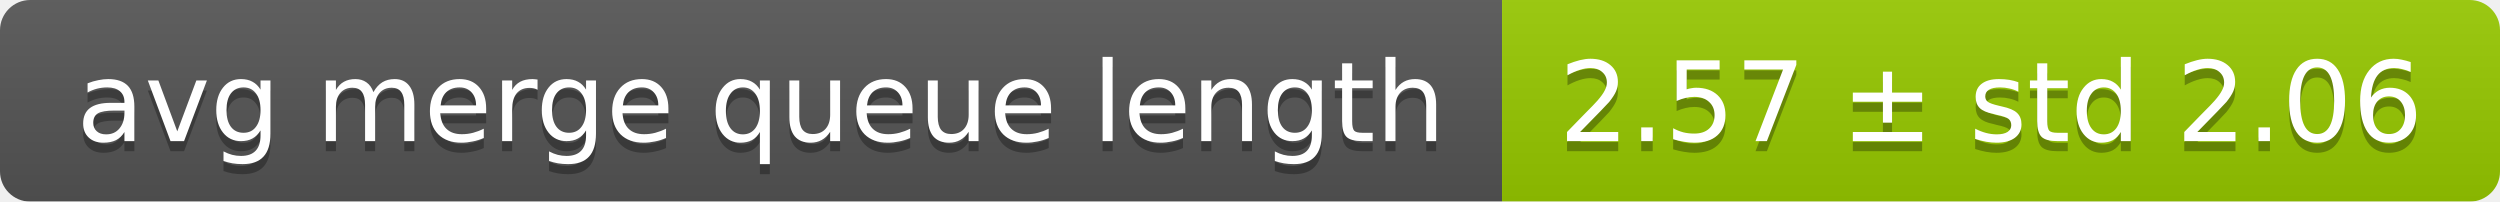
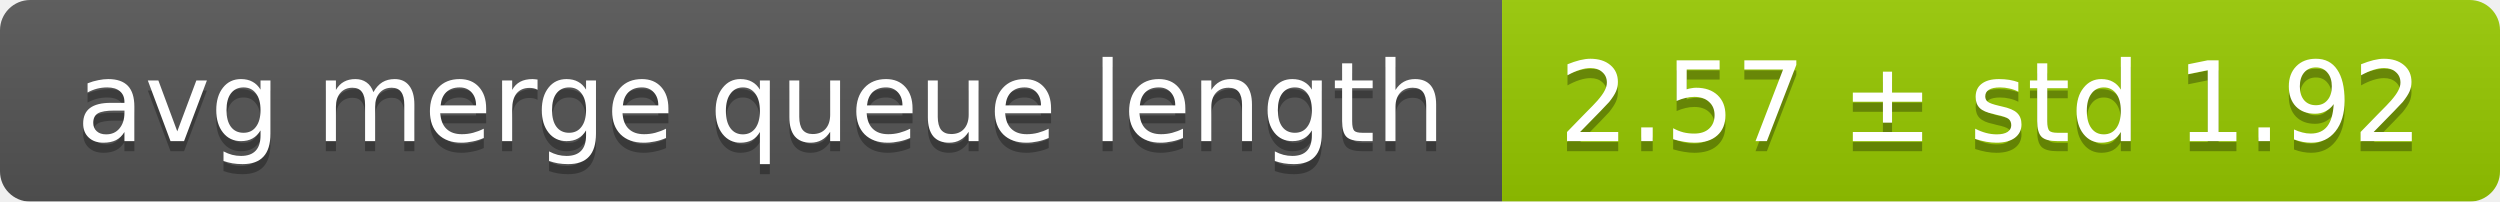
<svg xmlns="http://www.w3.org/2000/svg" width="248" height="20">
  <linearGradient id="smooth" x2="0" y2="100%">
    <stop offset="0" stop-color="#bbb" stop-opacity=".1" />
    <stop offset="1" stop-opacity=".1" />
  </linearGradient>
  <mask id="round">
    <rect width="248" height="20" rx="3" fill="#fff" />
  </mask>
  <g mask="url(#round)">
    <rect width="149" height="20" fill="#555" />
    <rect x="149" width="99" height="20" fill="#97ca00" />
    <rect width="248" height="20" fill="url(#smooth)" />
  </g>
  <g fill="#fff" text-anchor="middle" font-family="DejaVu Sans,Verdana,Geneva,sans-serif" font-size="11">
    <text x="75.5" y="15" fill="#010101" fill-opacity=".3">avg merge queue length</text>
    <text x="75.5" y="14">avg merge queue length</text>
-     <text x="197.5" y="15" fill="#010101" fill-opacity=".3">2.57 ± std 2.06</text>
-     <text x="197.5" y="14">2.57 ± std 2.06</text>
+     <text x="197.5" y="15" fill="#010101" fill-opacity=".3">2.57 ± std 1.92</text>
+     <text x="197.5" y="14">2.57 ± std 1.92</text>
  </g>
</svg>
